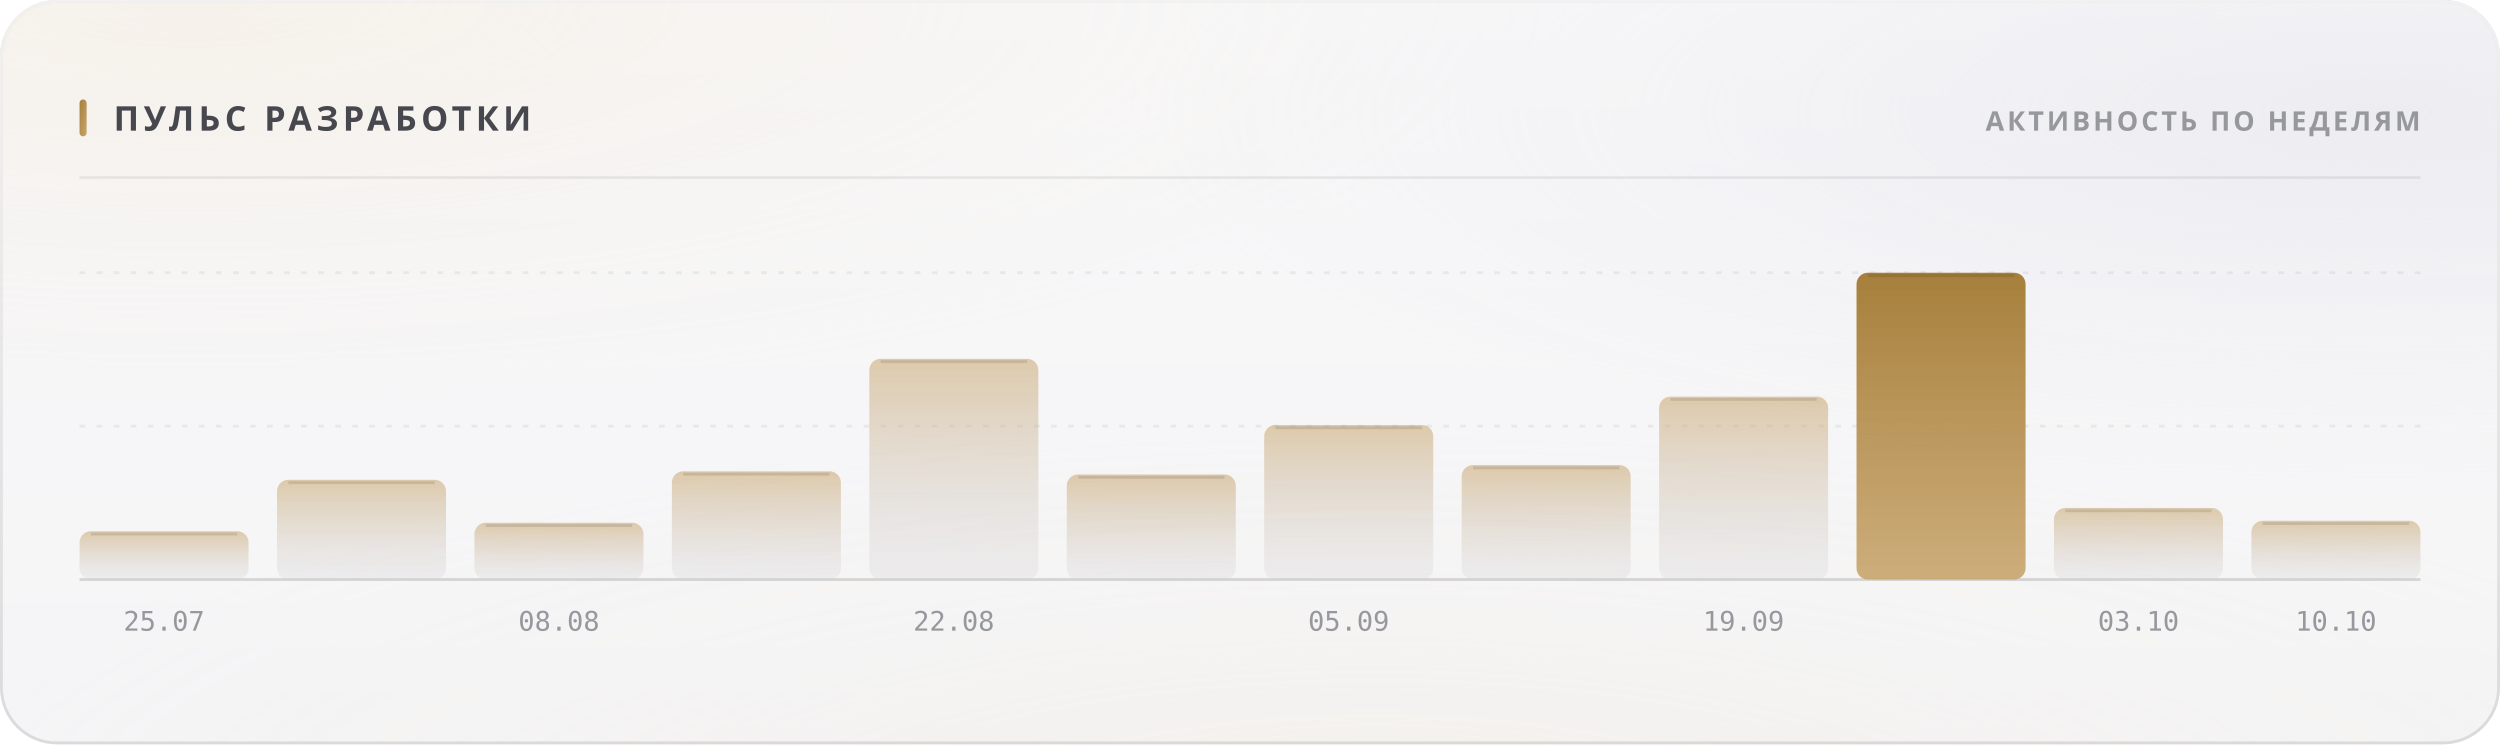
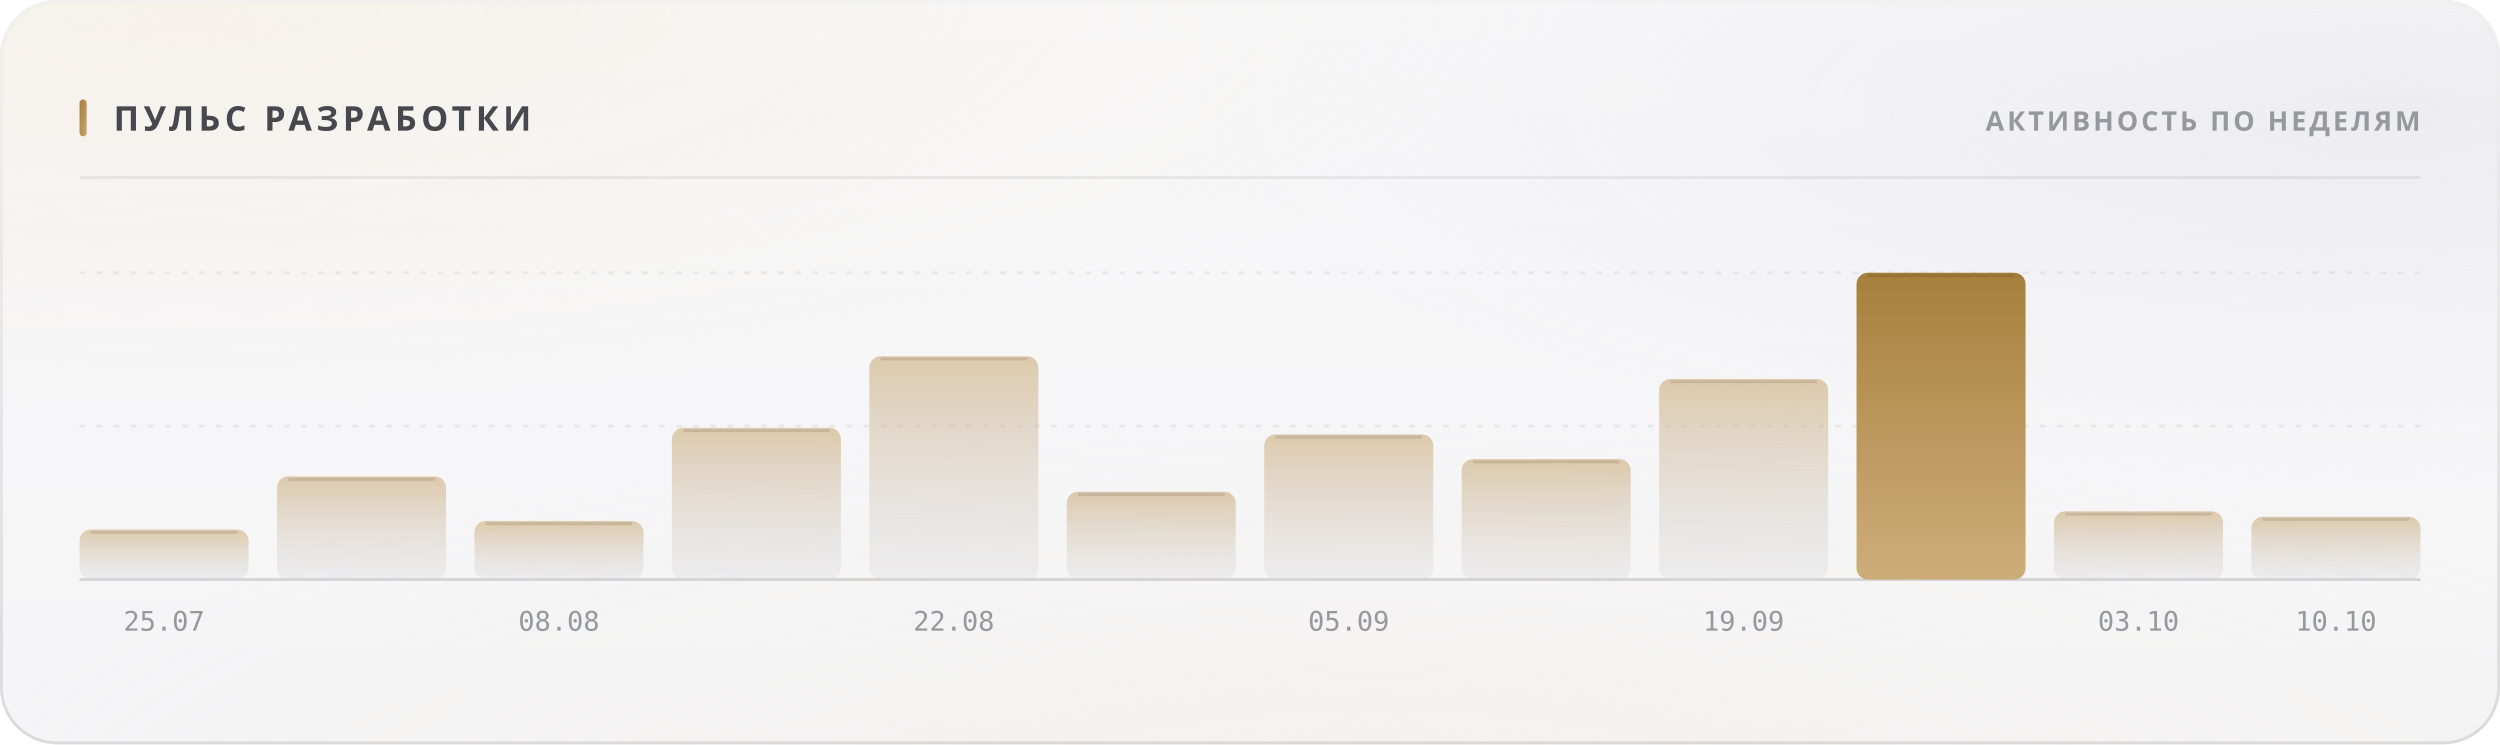
<svg xmlns="http://www.w3.org/2000/svg" width="880" height="262" viewBox="0 0 880 262" role="img">
  <style>
  text { font-family: -apple-system, BlinkMacSystemFont, 'Segoe UI', 'Noto Sans', Helvetica, Arial, sans-serif; }
  .mono { font-family: ui-monospace, 'SF Mono', 'Cascadia Mono', 'DejaVu Sans Mono', Menlo, Consolas, monospace; font-variant-numeric: tabular-nums; }
  .caps { letter-spacing: .1em; text-transform: uppercase; }

  @keyframes sheen  { from { transform: translateX(-120%); } to { transform: translateX(260%); } }
  @keyframes rise   { from { opacity: 0; transform: translateY(6px); } to { opacity: 1; transform: none; } }
  @keyframes slide  { from { opacity: 0; transform: translateX(-8px); } to { opacity: 1; transform: none; } }
  @keyframes grow   { from { transform: scaleY(0); } to { transform: scaleY(1); } }
  @keyframes widen  { from { transform: scaleX(0); } to { transform: scaleX(1); } }
  @keyframes draw   { from { stroke-dashoffset: 200; } to { stroke-dashoffset: 0; } }

  .sheen { animation: sheen 5.5s cubic-bezier(.45,0,.2,1) infinite; }
  .rise  { animation: rise .5s cubic-bezier(.16,1,.3,1) both; }
  .slide { animation: slide .42s cubic-bezier(.16,1,.3,1) both; }
  .bar   { transform-box: fill-box; transform-origin: 50% 100%;
           animation: grow .62s cubic-bezier(.16,1,.3,1) both; }
  .fill  { transform-box: fill-box; transform-origin: 0% 50%;
           animation: widen .8s cubic-bezier(.16,1,.3,1) both; }
  /* The hidden start state lives in the keyframes, never in the static rule.
     A renderer that ignores CSS animations then falls back to the FINISHED
     state — a drawn line, visible text — instead of an empty panel. */
  .spark { stroke-dasharray: 200;
           animation: draw 1.1s cubic-bezier(.16,1,.3,1) both; }

  @media (prefers-reduced-motion: reduce) {
    .sheen { animation: none; opacity: 0; }
    .rise, .slide, .bar, .fill, .spark { animation: none; opacity: 1; transform: none;
                                         stroke-dashoffset: 0; }
  }</style>
  <defs>
    <filter id="grain5" x="0" y="0" width="100%" height="100%">
      <feTurbulence type="fractalNoise" baseFrequency="0.85" numOctaves="3" stitchTiles="stitch" />
      <feColorMatrix type="saturate" values="0" />
    </filter>
    <linearGradient id="accent1" x1="0" y1="0" x2="1" y2="1">
      <stop offset="0%" stop-color="#a67f3b" />
      <stop offset="100%" stop-color="#c8a56c" />
    </linearGradient>
    <radialGradient id="aurora6" cx="0.08" cy="0" r="0.55">
      <stop offset="0%" stop-color="#e7c99a" stop-opacity="0.28" />
      <stop offset="55%" stop-color="#e7c99a" stop-opacity="0.098" />
      <stop offset="100%" stop-color="#e7c99a" stop-opacity="0" />
    </radialGradient>
    <radialGradient id="aurora7" cx="0.95" cy="0.15" r="0.5">
      <stop offset="0%" stop-color="#ccccdb" stop-opacity="0.45" />
      <stop offset="55%" stop-color="#ccccdb" stop-opacity="0.158" />
      <stop offset="100%" stop-color="#ccccdb" stop-opacity="0" />
    </radialGradient>
    <radialGradient id="aurora8" cx="0.55" cy="1.15" r="0.6">
      <stop offset="0%" stop-color="#ead4b3" stop-opacity="0.2" />
      <stop offset="55%" stop-color="#ead4b3" stop-opacity="0.07" />
      <stop offset="100%" stop-color="#ead4b3" stop-opacity="0" />
    </radialGradient>
    <linearGradient id="glass2" x1="0" y1="0" x2="0" y2="1">
      <stop offset="0%" stop-color="#ffffff" stop-opacity="0.42" />
      <stop offset="100%" stop-color="#ffffff" stop-opacity="0.16" />
    </linearGradient>
    <linearGradient id="rim3" x1="0" y1="0" x2="0" y2="1">
      <stop offset="0%" stop-color="#ffffff" stop-opacity="0.7" />
      <stop offset="100%" stop-color="#ffffff" stop-opacity="0.15" />
    </linearGradient>
    <linearGradient id="spec4" x1="0" y1="0" x2="1" y2="0">
      <stop offset="0%" stop-color="#ffffff" stop-opacity="0" />
      <stop offset="35%" stop-color="#ffffff" stop-opacity="0.72" />
      <stop offset="70%" stop-color="#ffffff" stop-opacity="0.252" />
      <stop offset="100%" stop-color="#ffffff" stop-opacity="0" />
    </linearGradient>
    <linearGradient id="barfill9" x1="0" y1="0" x2="0" y2="1">
      <stop offset="0%" stop-color="#c8a56c" stop-opacity="0.55" />
      <stop offset="100%" stop-color="#cdcdd4" stop-opacity="0.22" />
    </linearGradient>
    <linearGradient id="barfill10" x1="0" y1="0" x2="0" y2="1">
      <stop offset="0%" stop-color="#c8a56c" stop-opacity="0.55" />
      <stop offset="100%" stop-color="#cdcdd4" stop-opacity="0.22" />
    </linearGradient>
    <linearGradient id="barfill11" x1="0" y1="0" x2="0" y2="1">
      <stop offset="0%" stop-color="#c8a56c" stop-opacity="0.55" />
      <stop offset="100%" stop-color="#cdcdd4" stop-opacity="0.22" />
    </linearGradient>
    <linearGradient id="barfill12" x1="0" y1="0" x2="0" y2="1">
      <stop offset="0%" stop-color="#c8a56c" stop-opacity="0.55" />
      <stop offset="100%" stop-color="#cdcdd4" stop-opacity="0.22" />
    </linearGradient>
    <linearGradient id="barfill13" x1="0" y1="0" x2="0" y2="1">
      <stop offset="0%" stop-color="#c8a56c" stop-opacity="0.55" />
      <stop offset="100%" stop-color="#cdcdd4" stop-opacity="0.22" />
    </linearGradient>
    <linearGradient id="barfill14" x1="0" y1="0" x2="0" y2="1">
      <stop offset="0%" stop-color="#c8a56c" stop-opacity="0.55" />
      <stop offset="100%" stop-color="#cdcdd4" stop-opacity="0.22" />
    </linearGradient>
    <linearGradient id="barfill15" x1="0" y1="0" x2="0" y2="1">
      <stop offset="0%" stop-color="#c8a56c" stop-opacity="0.55" />
      <stop offset="100%" stop-color="#cdcdd4" stop-opacity="0.22" />
    </linearGradient>
    <linearGradient id="barfill16" x1="0" y1="0" x2="0" y2="1">
      <stop offset="0%" stop-color="#c8a56c" stop-opacity="0.55" />
      <stop offset="100%" stop-color="#cdcdd4" stop-opacity="0.22" />
    </linearGradient>
    <linearGradient id="barfill17" x1="0" y1="0" x2="0" y2="1">
      <stop offset="0%" stop-color="#c8a56c" stop-opacity="0.55" />
      <stop offset="100%" stop-color="#cdcdd4" stop-opacity="0.22" />
    </linearGradient>
    <linearGradient id="barfill18" x1="0" y1="0" x2="0" y2="1">
      <stop offset="0%" stop-color="#a67f3b" stop-opacity="1" />
      <stop offset="100%" stop-color="#c8a56c" stop-opacity="0.9" />
    </linearGradient>
    <linearGradient id="barfill19" x1="0" y1="0" x2="0" y2="1">
      <stop offset="0%" stop-color="#c8a56c" stop-opacity="0.55" />
      <stop offset="100%" stop-color="#cdcdd4" stop-opacity="0.22" />
    </linearGradient>
    <linearGradient id="barfill20" x1="0" y1="0" x2="0" y2="1">
      <stop offset="0%" stop-color="#c8a56c" stop-opacity="0.55" />
      <stop offset="100%" stop-color="#cdcdd4" stop-opacity="0.22" />
    </linearGradient>
  </defs>
  <rect width="880" height="262" rx="20" fill="#f3f3f5" />
  <rect width="880" height="262" rx="20" fill="url(#aurora6)" />
  <rect width="880" height="262" rx="20" fill="url(#aurora7)" />
  <rect width="880" height="262" rx="20" fill="url(#aurora8)" />
  <rect width="880" height="262" rx="20" fill="url(#glass2)" />
  <rect width="880" height="262" rx="20" filter="url(#grain5)" opacity="0.06" style="mix-blend-mode:overlay" />
  <rect x=".5" y=".5" width="879" height="261" rx="19.5" fill="none" stroke="rgba(10,10,12,0.14)" />
  <rect x=".5" y=".5" width="879" height="261" rx="19.5" fill="none" stroke="url(#rim3)" />
  <path d="M20 1 H860" stroke="url(#spec4)" stroke-width="1.2" fill="none" />
  <rect x="28" y="35" width="2.5" height="13" rx="1.25" fill="url(#accent1)" />
  <text x="40" y="46" font-size="12" font-weight="700" fill="#47474e" letter-spacing="0.13em">ПУЛЬС РАЗРАБОТКИ</text>
  <text x="852" y="46" font-size="9.5" font-weight="600" fill="#97989e" text-anchor="end" letter-spacing="0.11em">АКТИВНОСТЬ ПО НЕДЕЛЯМ</text>
  <path d="M28 62.5 H852" stroke="rgba(10,10,12,0.07)" stroke-width="1" />
  <path d="M28 150.0 H852" stroke="rgba(10,10,12,0.06)" stroke-width="1" stroke-dasharray="2 4" />
  <path d="M28 96.0 H852" stroke="rgba(10,10,12,0.06)" stroke-width="1" stroke-dasharray="2 4" />
  <path d="M28 204 H852" stroke="rgba(10,10,12,0.14)" stroke-width="1" />
-   <rect class="bar" x="28.0" y="187.0" width="59.5" height="17.0" rx="4" fill="url(#barfill9)" opacity="1" style="animation-delay:0s" />
-   <path d="M32.0 188.0 H83.5" stroke="rgba(10,10,12,0.11)" stroke-width="1" />
+   <rect class="bar" x="28.0" y="186.4" width="59.5" height="17.6" rx="4" fill="url(#barfill9)" opacity="1" style="animation-delay:0s" />
+   <path d="M32.0 187.4 H83.5" stroke="rgba(10,10,12,0.11)" stroke-width="1" />
  <text x="57.75" y="222" font-size="9.5" font-weight="400" fill="#97989e" text-anchor="middle" class="mono">25.07</text>
-   <rect class="bar" x="97.5" y="168.9" width="59.5" height="35.1" rx="4" fill="url(#barfill10)" opacity="1" style="animation-delay:0.038s" />
-   <path d="M101.5 169.9 H153.0" stroke="rgba(10,10,12,0.11)" stroke-width="1" />
-   <rect class="bar" x="167.0" y="184.0" width="59.5" height="20.0" rx="4" fill="url(#barfill11)" opacity="1" style="animation-delay:0.076s" />
-   <path d="M171.0 185.0 H222.5" stroke="rgba(10,10,12,0.11)" stroke-width="1" />
+   <rect class="bar" x="97.5" y="167.7" width="59.5" height="36.3" rx="4" fill="url(#barfill10)" opacity="1" style="animation-delay:0.038s" />
+   <path d="M101.5 168.7 H153.0" stroke="rgba(10,10,12,0.11)" stroke-width="1" />
+   <rect class="bar" x="167.0" y="183.4" width="59.5" height="20.6" rx="4" fill="url(#barfill11)" opacity="1" style="animation-delay:0.076s" />
+   <path d="M171.0 184.4 H222.5" stroke="rgba(10,10,12,0.11)" stroke-width="1" />
  <text x="196.75" y="222" font-size="9.5" font-weight="400" fill="#97989e" text-anchor="middle" class="mono">08.08</text>
-   <rect class="bar" x="236.5" y="165.9" width="59.5" height="38.1" rx="4" fill="url(#barfill12)" opacity="1" style="animation-delay:0.114s" />
-   <path d="M240.5 166.9 H292.0" stroke="rgba(10,10,12,0.11)" stroke-width="1" />
-   <rect class="bar" x="306.0" y="126.3" width="59.5" height="77.7" rx="4" fill="url(#barfill13)" opacity="1" style="animation-delay:0.152s" />
-   <path d="M310.0 127.3 H361.5" stroke="rgba(10,10,12,0.11)" stroke-width="1" />
+   <rect class="bar" x="236.5" y="150.6" width="59.5" height="53.4" rx="4" fill="url(#barfill12)" opacity="1" style="animation-delay:0.114s" />
+   <path d="M240.5 151.6 H292.0" stroke="rgba(10,10,12,0.11)" stroke-width="1" />
+   <rect class="bar" x="306.0" y="125.4" width="59.5" height="78.6" rx="4" fill="url(#barfill13)" opacity="1" style="animation-delay:0.152s" />
+   <path d="M310.0 126.4 H361.5" stroke="rgba(10,10,12,0.11)" stroke-width="1" />
  <text x="335.75" y="222" font-size="9.5" font-weight="400" fill="#97989e" text-anchor="middle" class="mono">22.08</text>
-   <rect class="bar" x="375.5" y="167.0" width="59.5" height="37.0" rx="4" fill="url(#barfill14)" opacity="1" style="animation-delay:0.19s" />
-   <path d="M379.5 168.0 H431.0" stroke="rgba(10,10,12,0.11)" stroke-width="1" />
-   <rect class="bar" x="445.0" y="149.6" width="59.5" height="54.4" rx="4" fill="url(#barfill15)" opacity="1" style="animation-delay:0.228s" />
-   <path d="M449.0 150.6 H500.5" stroke="rgba(10,10,12,0.11)" stroke-width="1" />
+   <rect class="bar" x="375.5" y="173.1" width="59.5" height="30.9" rx="4" fill="url(#barfill14)" opacity="1" style="animation-delay:0.19s" />
+   <path d="M379.5 174.1 H431.0" stroke="rgba(10,10,12,0.11)" stroke-width="1" />
+   <rect class="bar" x="445.0" y="152.9" width="59.5" height="51.1" rx="4" fill="url(#barfill15)" opacity="1" style="animation-delay:0.228s" />
+   <path d="M449.0 153.9 H500.5" stroke="rgba(10,10,12,0.11)" stroke-width="1" />
  <text x="474.75" y="222" font-size="9.5" font-weight="400" fill="#97989e" text-anchor="middle" class="mono">05.09</text>
-   <rect class="bar" x="514.5" y="163.7" width="59.5" height="40.3" rx="4" fill="url(#barfill16)" opacity="1" style="animation-delay:0.266s" />
-   <path d="M518.5 164.7 H570.0" stroke="rgba(10,10,12,0.11)" stroke-width="1" />
-   <rect class="bar" x="584.0" y="139.6" width="59.5" height="64.4" rx="4" fill="url(#barfill17)" opacity="1" style="animation-delay:0.304s" />
-   <path d="M588.0 140.6 H639.5" stroke="rgba(10,10,12,0.11)" stroke-width="1" />
+   <rect class="bar" x="514.5" y="161.6" width="59.5" height="42.4" rx="4" fill="url(#barfill16)" opacity="1" style="animation-delay:0.266s" />
+   <path d="M518.5 162.6 H570.0" stroke="rgba(10,10,12,0.11)" stroke-width="1" />
+   <rect class="bar" x="584.0" y="133.4" width="59.5" height="70.6" rx="4" fill="url(#barfill17)" opacity="1" style="animation-delay:0.304s" />
+   <path d="M588.0 134.4 H639.5" stroke="rgba(10,10,12,0.11)" stroke-width="1" />
  <text x="613.75" y="222" font-size="9.5" font-weight="400" fill="#97989e" text-anchor="middle" class="mono">19.09</text>
  <rect class="bar" x="653.5" y="96.0" width="59.5" height="108.0" rx="4" fill="url(#barfill18)" opacity="1" style="animation-delay:0.342s" />
  <path d="M657.5 97.0 H709.0" stroke="rgba(10,10,12,0.11)" stroke-width="1" />
-   <rect class="bar" x="723.0" y="178.8" width="59.5" height="25.2" rx="4" fill="url(#barfill19)" opacity="1" style="animation-delay:0.38s" />
-   <path d="M727.0 179.8 H778.5" stroke="rgba(10,10,12,0.11)" stroke-width="1" />
+   <rect class="bar" x="723.0" y="180.0" width="59.5" height="24.0" rx="4" fill="url(#barfill19)" opacity="1" style="animation-delay:0.38s" />
+   <path d="M727.0 181.0 H778.5" stroke="rgba(10,10,12,0.11)" stroke-width="1" />
  <text x="752.75" y="222" font-size="9.5" font-weight="400" fill="#97989e" text-anchor="middle" class="mono">03.10</text>
-   <rect class="bar" x="792.5" y="183.3" width="59.5" height="20.7" rx="4" fill="url(#barfill20)" opacity="1" style="animation-delay:0.418s" />
-   <path d="M796.5 184.3 H848.0" stroke="rgba(10,10,12,0.11)" stroke-width="1" />
+   <rect class="bar" x="792.5" y="181.9" width="59.5" height="22.1" rx="4" fill="url(#barfill20)" opacity="1" style="animation-delay:0.418s" />
+   <path d="M796.5 182.9 H848.0" stroke="rgba(10,10,12,0.11)" stroke-width="1" />
  <text x="822.25" y="222" font-size="9.5" font-weight="400" fill="#97989e" text-anchor="middle" class="mono">10.10</text>
</svg>
